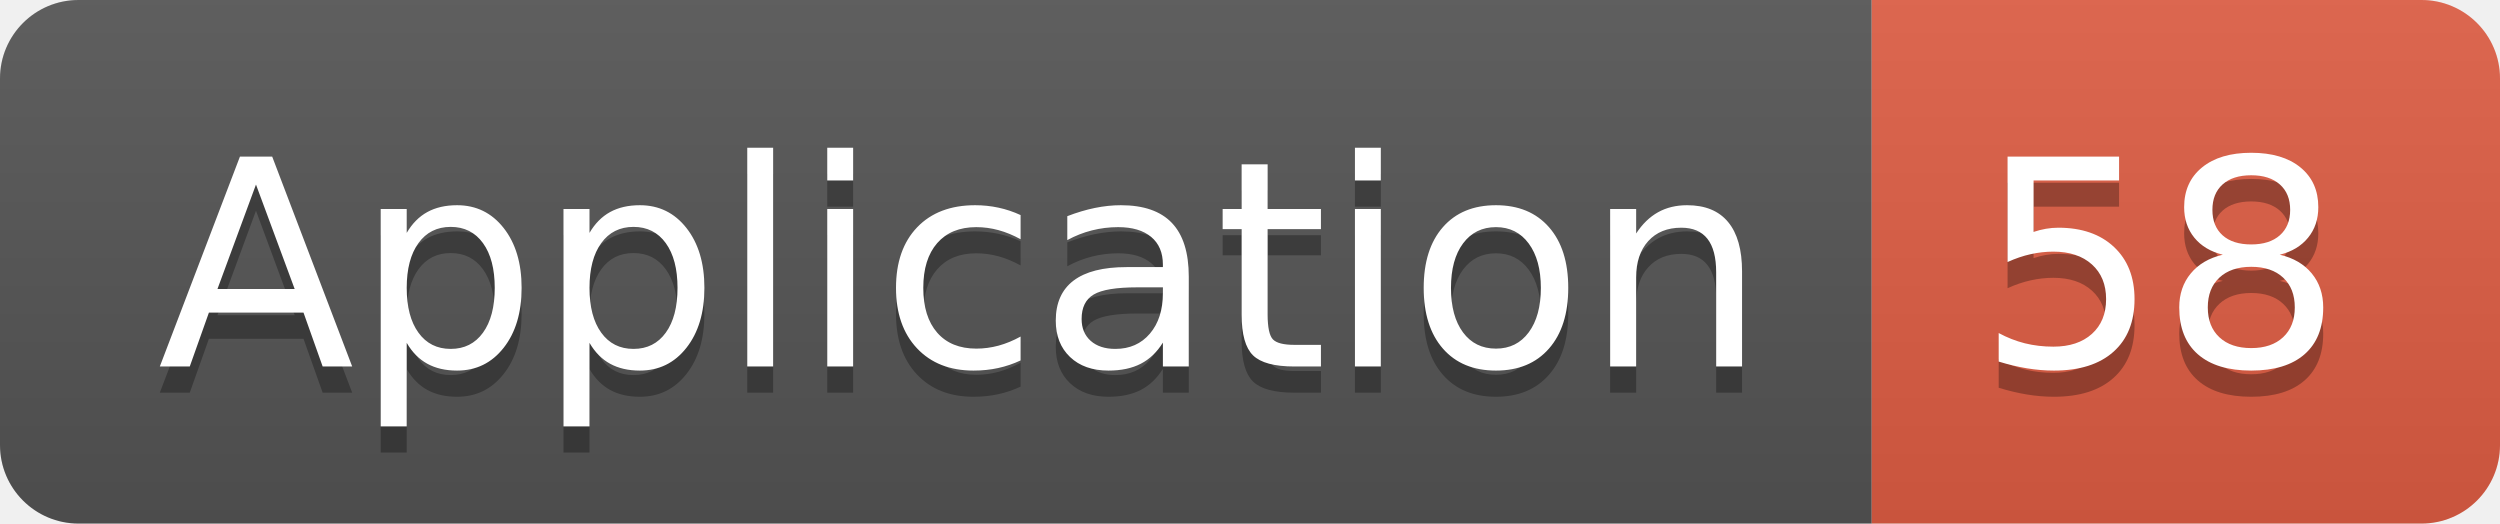
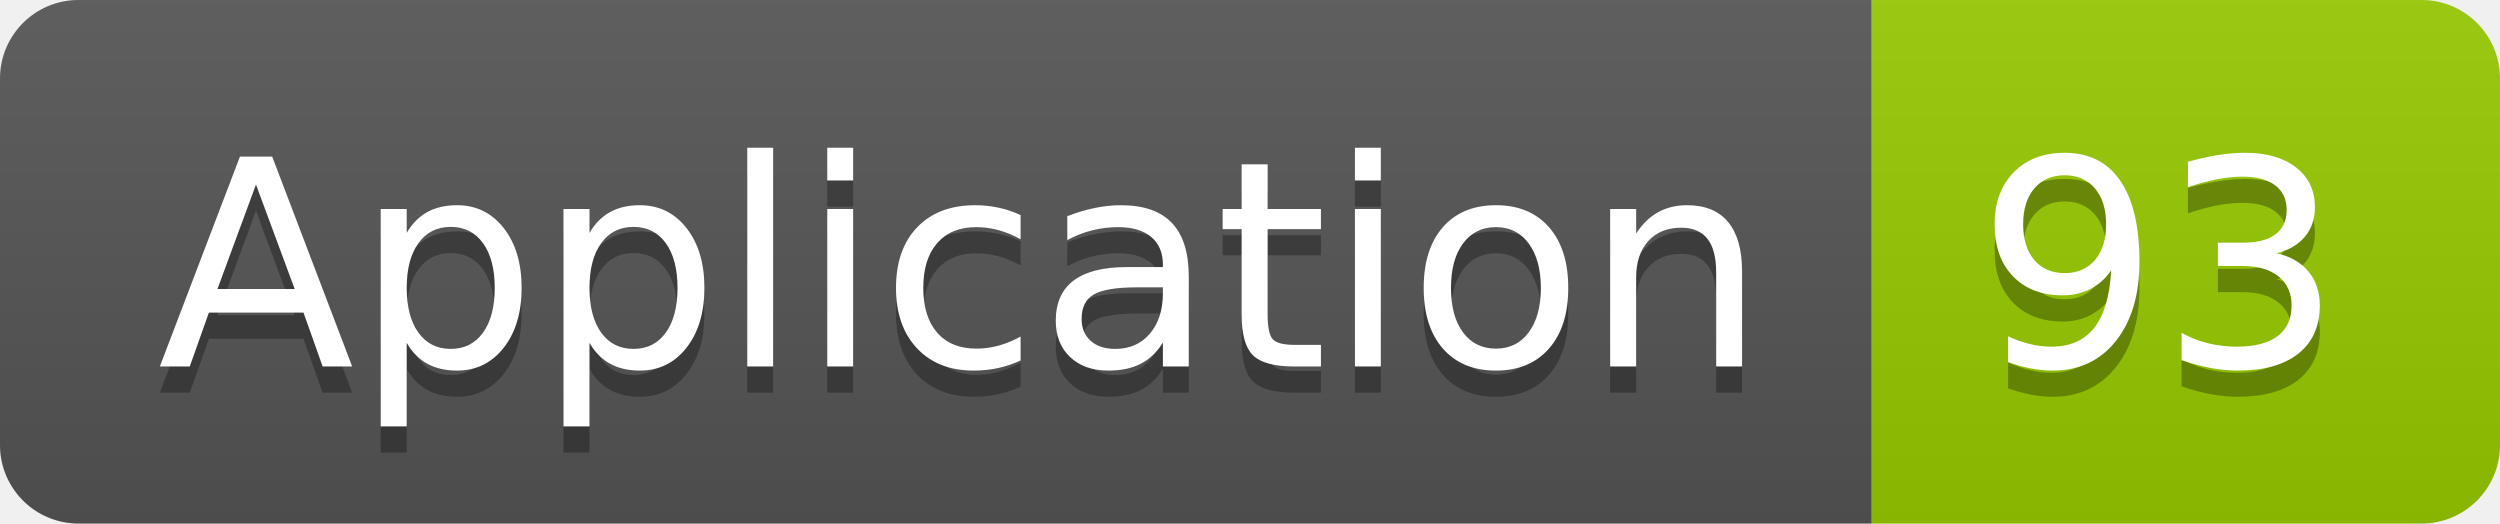
<svg xmlns="http://www.w3.org/2000/svg" width="95.5" height="20">
  <linearGradient id="smooth" x2="0" y2="100%">
    <stop offset="0" stop-color="#bbb" stop-opacity=".1" />
    <stop offset="1" stop-opacity=".1" />
  </linearGradient>
  <clipPath id="round">
    <rect width="95.5" height="20" rx="3" fill="#fff" />
  </clipPath>
  <g clip-path="url(#round)">
    <rect width="71.5" height="20" fill="#555" />
-     <rect x="71.5" width="24.0" height="20" fill="#e05d44" />
+     <rect x="71.5" width="24.0" height="20" fill="#97CA00" />
    <rect width="95.5" height="20" fill="url(#smooth)" />
  </g>
  <g fill="#fff" text-anchor="middle" font-family="DejaVu Sans,Verdana,Geneva,sans-serif" font-size="110">
    <text x="367.5" y="150" fill="#010101" fill-opacity=".3" transform="scale(0.1)" textLength="615.0" lengthAdjust="spacing">Application</text>
    <text x="367.5" y="140" transform="scale(0.1)" textLength="615.0" lengthAdjust="spacing">Application</text>
-     <text x="825.0" y="150" fill="#010101" fill-opacity=".3" transform="scale(0.1)" textLength="140.0" lengthAdjust="spacing">58</text>
-     <text x="825.0" y="140" transform="scale(0.1)" textLength="140.0" lengthAdjust="spacing">58</text>
+     <text x="825.0" y="150" fill="#010101" fill-opacity=".3" transform="scale(0.1)" textLength="140.0" lengthAdjust="spacing">93</text>
+     <text x="825.0" y="140" transform="scale(0.1)" textLength="140.0" lengthAdjust="spacing">93</text>
  </g>
</svg>
